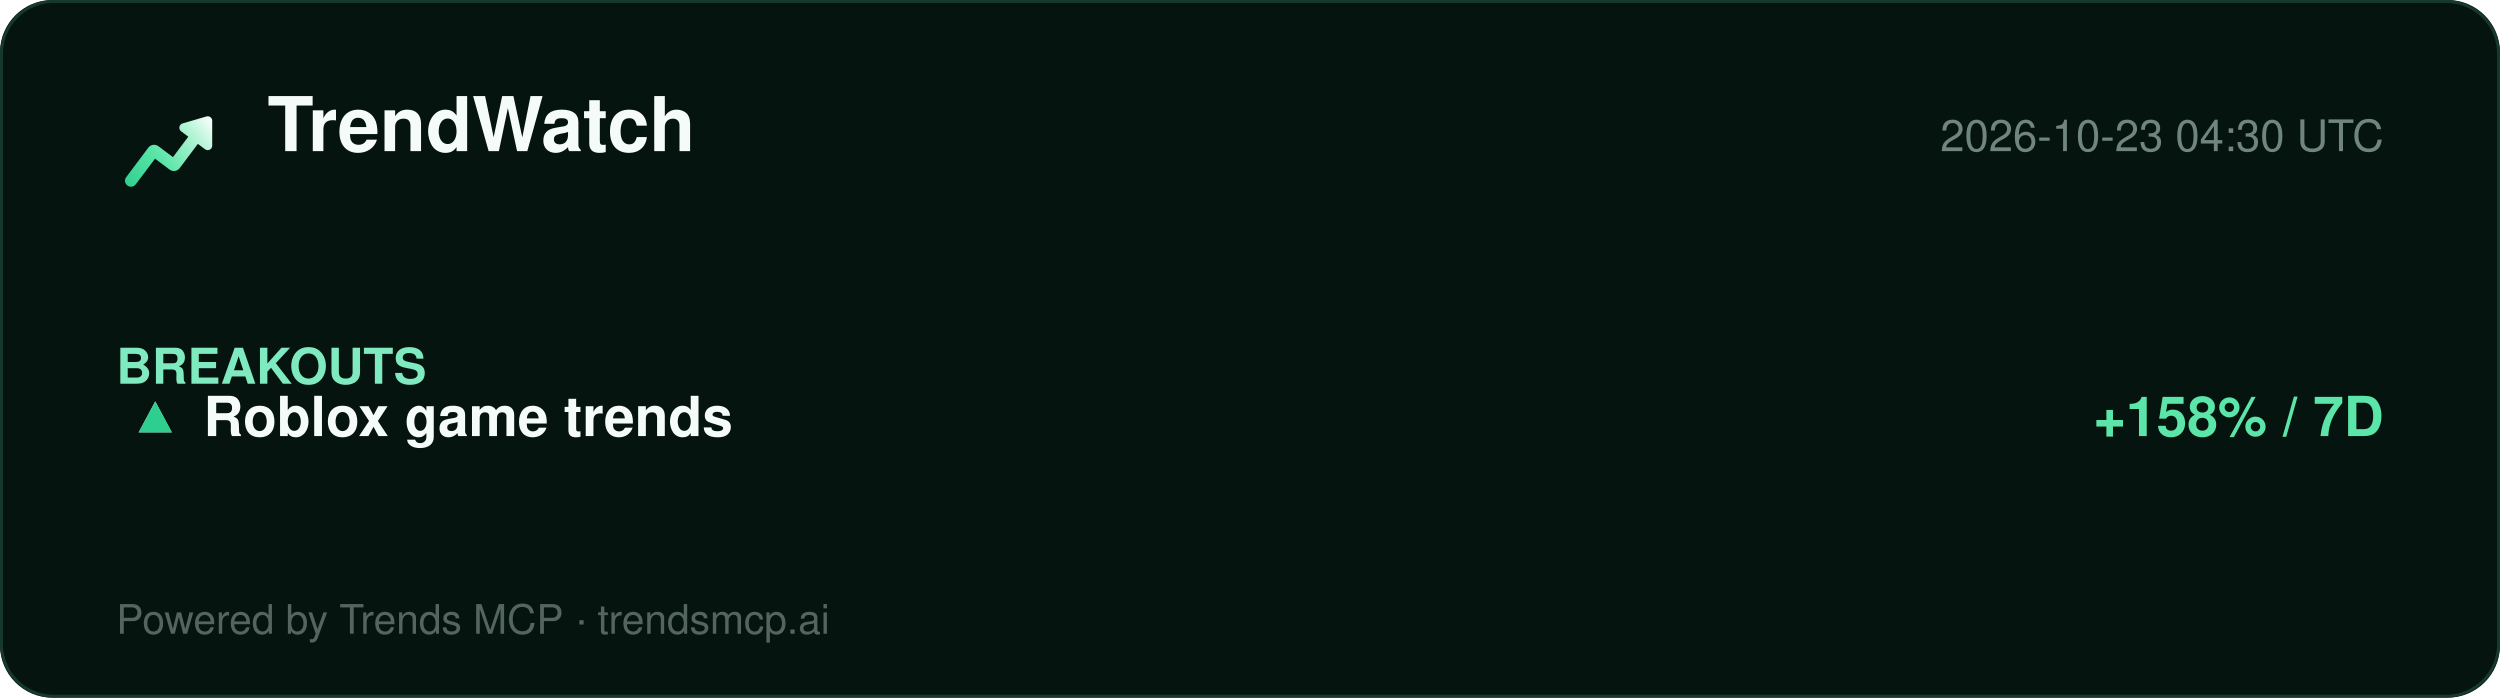
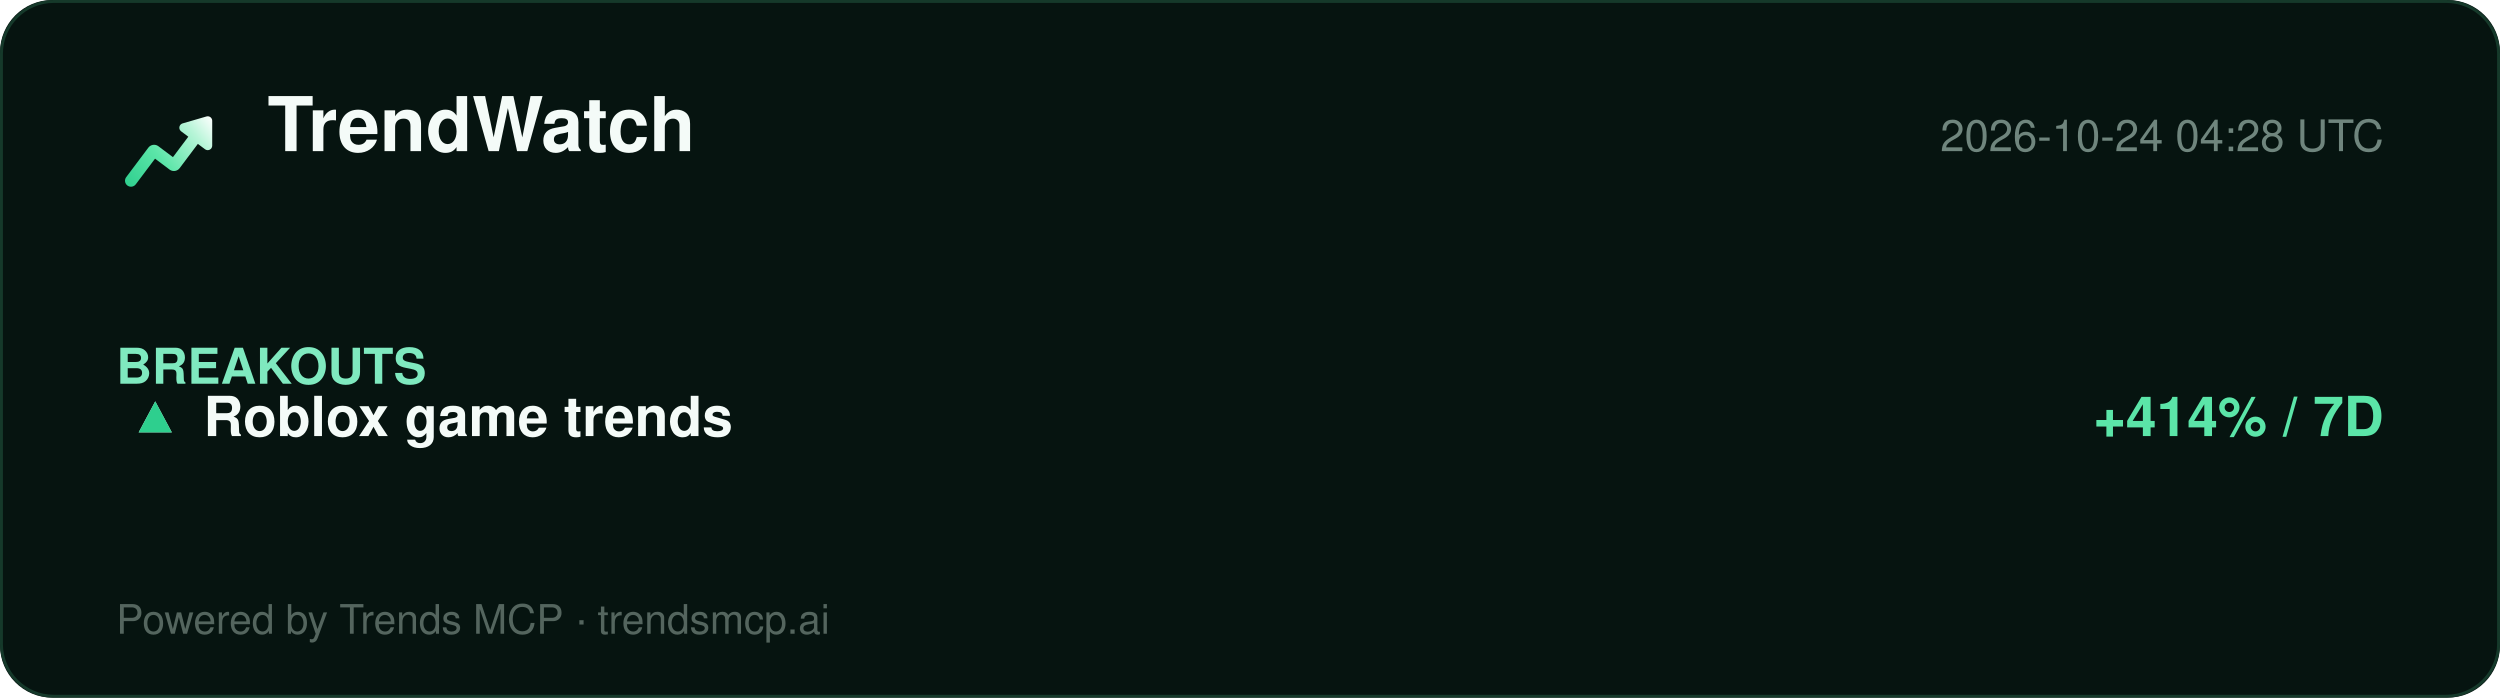
<svg xmlns="http://www.w3.org/2000/svg" width="860" height="240" viewBox="0 0 860 240" role="img" aria-label="TrendWatch report">
  <defs>
    <linearGradient id="lg" x1="2" y1="20" x2="22" y2="4" gradientUnits="userSpaceOnUse">
      <stop offset="0%" stop-color="#2ecf8e" />
      <stop offset="40%" stop-color="#5be5a8" />
      <stop offset="78%" stop-color="#b8f5d8" />
      <stop offset="100%" stop-color="#ffffff" />
    </linearGradient>
  </defs>
  <rect width="860" height="240" rx="18" fill="#061410" />
  <rect x="0.5" y="0.5" width="859" height="239" rx="18" fill="none" stroke="#15392a" />
  <g transform="translate(40,34) scale(1.5)">
    <path d="M20.684 4.042A1.029 1.029 0 0 1 22 5.03l-.001 5.712a1.03 1.03 0 0 1-1.647.823L18.71 10.33l-4.18 5.568a1.647 1.647 0 0 1-2.155.428l-.15-.1-3.337-2.507-4.418 5.885c-.42.56-1.185.707-1.777.368l-.144-.095a1.372 1.372 0 0 1-.368-1.776l.095-.144 5.077-6.762a1.646 1.646 0 0 1 2.156-.428l.149.1 3.336 2.506 3.522-4.69-1.647-1.237a1.03 1.03 0 0 1 .194-1.76l.137-.05 5.485-1.595-.001.001z" fill="url(#lg)" />
  </g>
  <text x="92" y="52" font-family="Segoe UI, Helvetica, Arial, sans-serif" font-size="26" font-weight="800" fill="#f4fbf8">TrendWatch</text>
-   <text x="820" y="52" font-family="Segoe UI, Helvetica, Arial, sans-serif" font-size="15" fill="#6f857d" text-anchor="end">2026-10-23 04:30 UTC</text>
+   <text x="820" y="52" font-family="Segoe UI, Helvetica, Arial, sans-serif" font-size="15" fill="#6f857d" text-anchor="end">2026-10-24 04:28 UTC</text>
  <line x1="40" y1="74" x2="820" y2="74" stroke="#13352700" />
  <g font-family="Segoe UI, Helvetica, Arial, sans-serif">
    <text x="40" y="132" font-size="17" font-weight="700" fill="#7fe9bf">BREAKOUTS</text>
    <text x="44" y="150" font-size="19" fill="#dbe7e1">▲</text>
    <text x="44" y="150" font-size="19" fill="#2ecf8e">▲</text>
    <text x="70" y="150" font-size="19" font-weight="700" fill="#f4fbf8">Roblox game trends</text>
-     <text x="820" y="150" font-size="19" font-weight="700" fill="#5be5a8" text-anchor="end">+158% / 7D</text>
+     <text x="820" y="150" font-size="19" font-weight="700" fill="#5be5a8" text-anchor="end">+414% / 7D</text>
  </g>
  <text x="40" y="218" font-family="Segoe UI, Helvetica, Arial, sans-serif" font-size="14" fill="#54655e">Powered by Trends MCP · trendsmcp.ai</text>
</svg>
